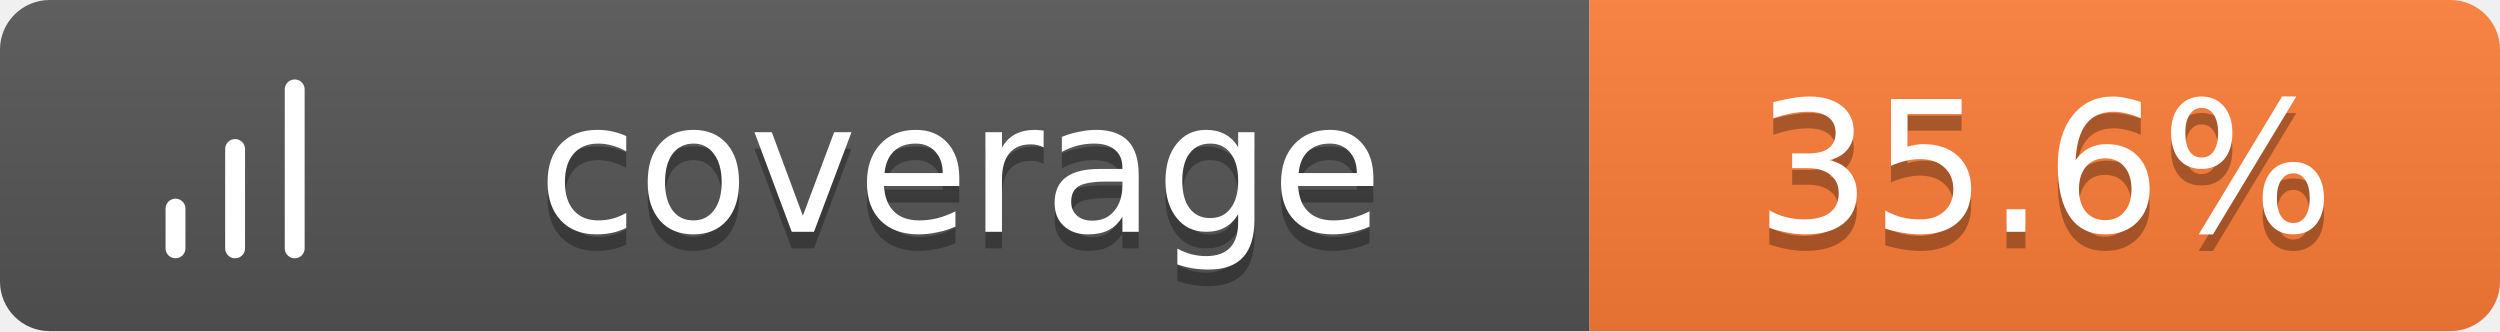
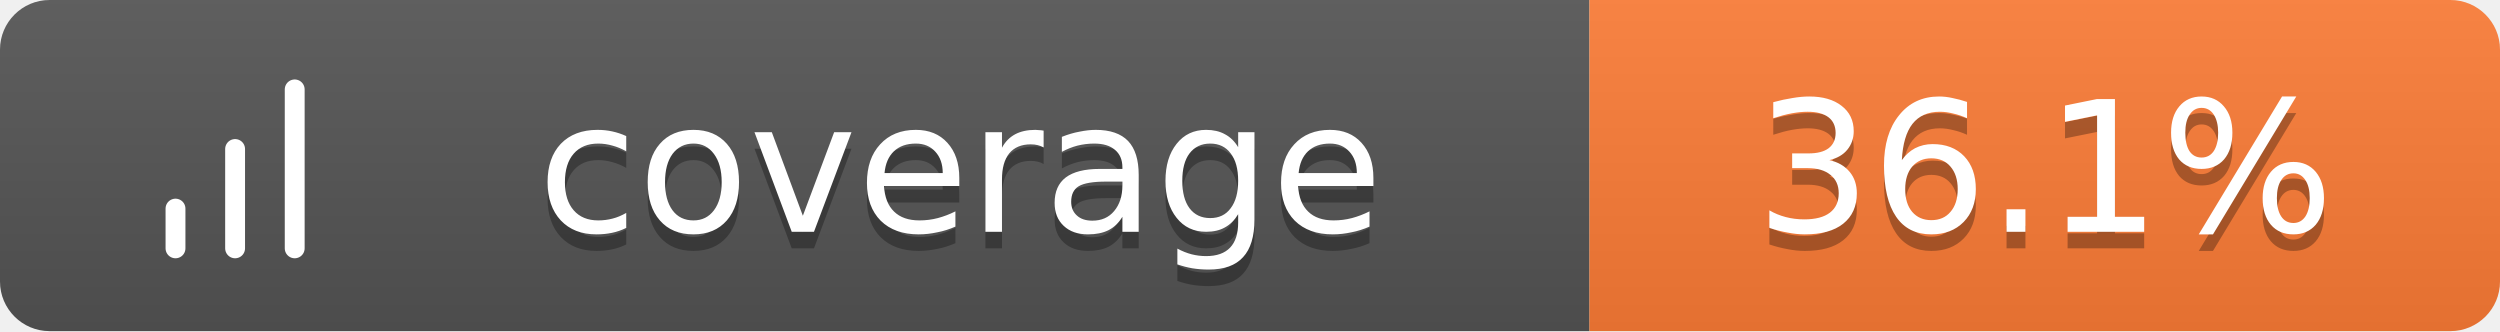
<svg xmlns="http://www.w3.org/2000/svg" width="151" height="20">
  <linearGradient id="b" x2="0" y2="100%">
    <stop offset="0" stop-color="#bbb" stop-opacity=".1" />
    <stop offset="1" stop-opacity=".1" />
  </linearGradient>
  <clipPath id="a">
    <rect width="151" height="20" rx="3" fill="#fff" />
  </clipPath>
  <g clip-path="url(#a)">
    <path fill="#555" d="M0 0h96v20H0z" />
    <path fill="#fe7d37" d="M96 0h55v20H96z" />
    <path fill="url(#b)" d="M0 0h151v20H0z" />
  </g>
  <g fill="#fff" text-anchor="middle" font-family="Verdana,Geneva,DejaVu Sans,sans-serif" text-rendering="geometricPrecision" font-size="11">
    <g transform="translate(7, 3) scale(0.6)">
      <path d="M12 20V10M18 20V4M6 20v-4" stroke="#fff" stroke-width="2" stroke-linecap="round" stroke-linejoin="round" fill="none" />
    </g>
    <text x="58.0" y="15" fill="#010101" fill-opacity=".3">coverage</text>
    <text x="58.0" y="14">coverage</text>
-     <text x="123.5" y="15" fill="#010101" fill-opacity=".3">35.6%</text>
-     <text x="123.5" y="14">35.6%</text>
+     <text x="123.5" y="15" fill="#010101" fill-opacity=".3">36.1%</text>
+     <text x="123.5" y="14">36.1%</text>
  </g>
</svg>
